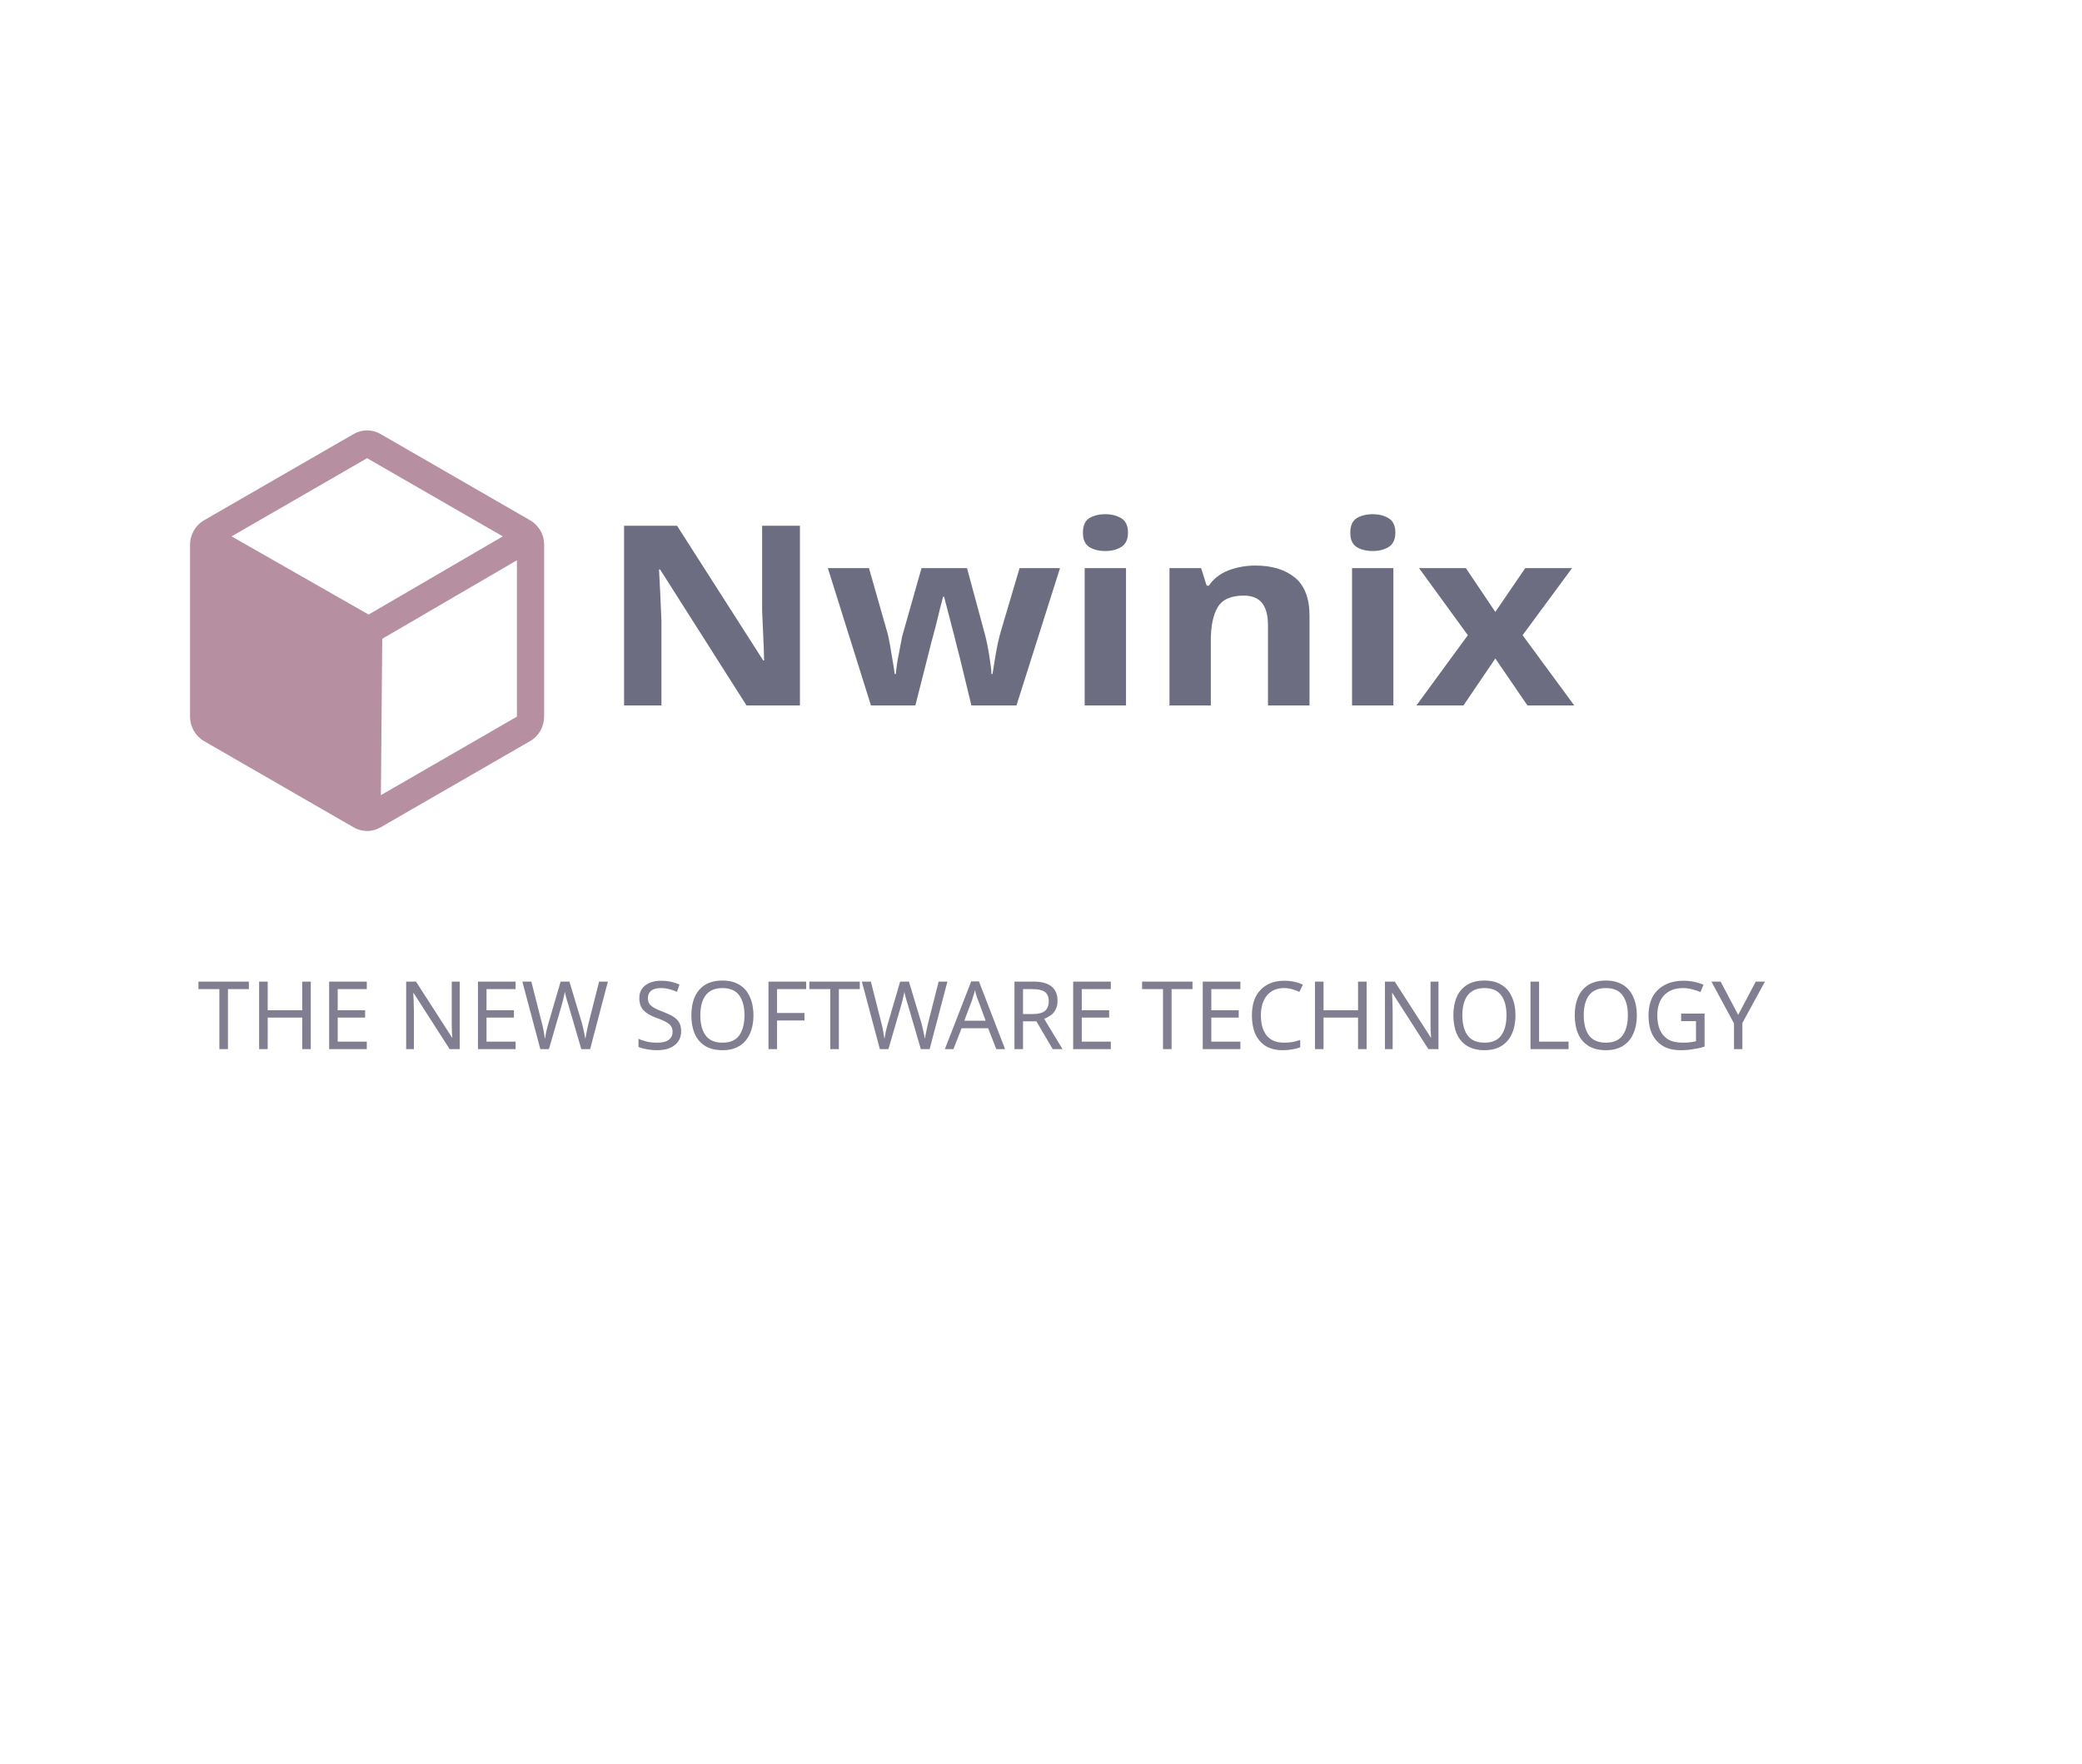
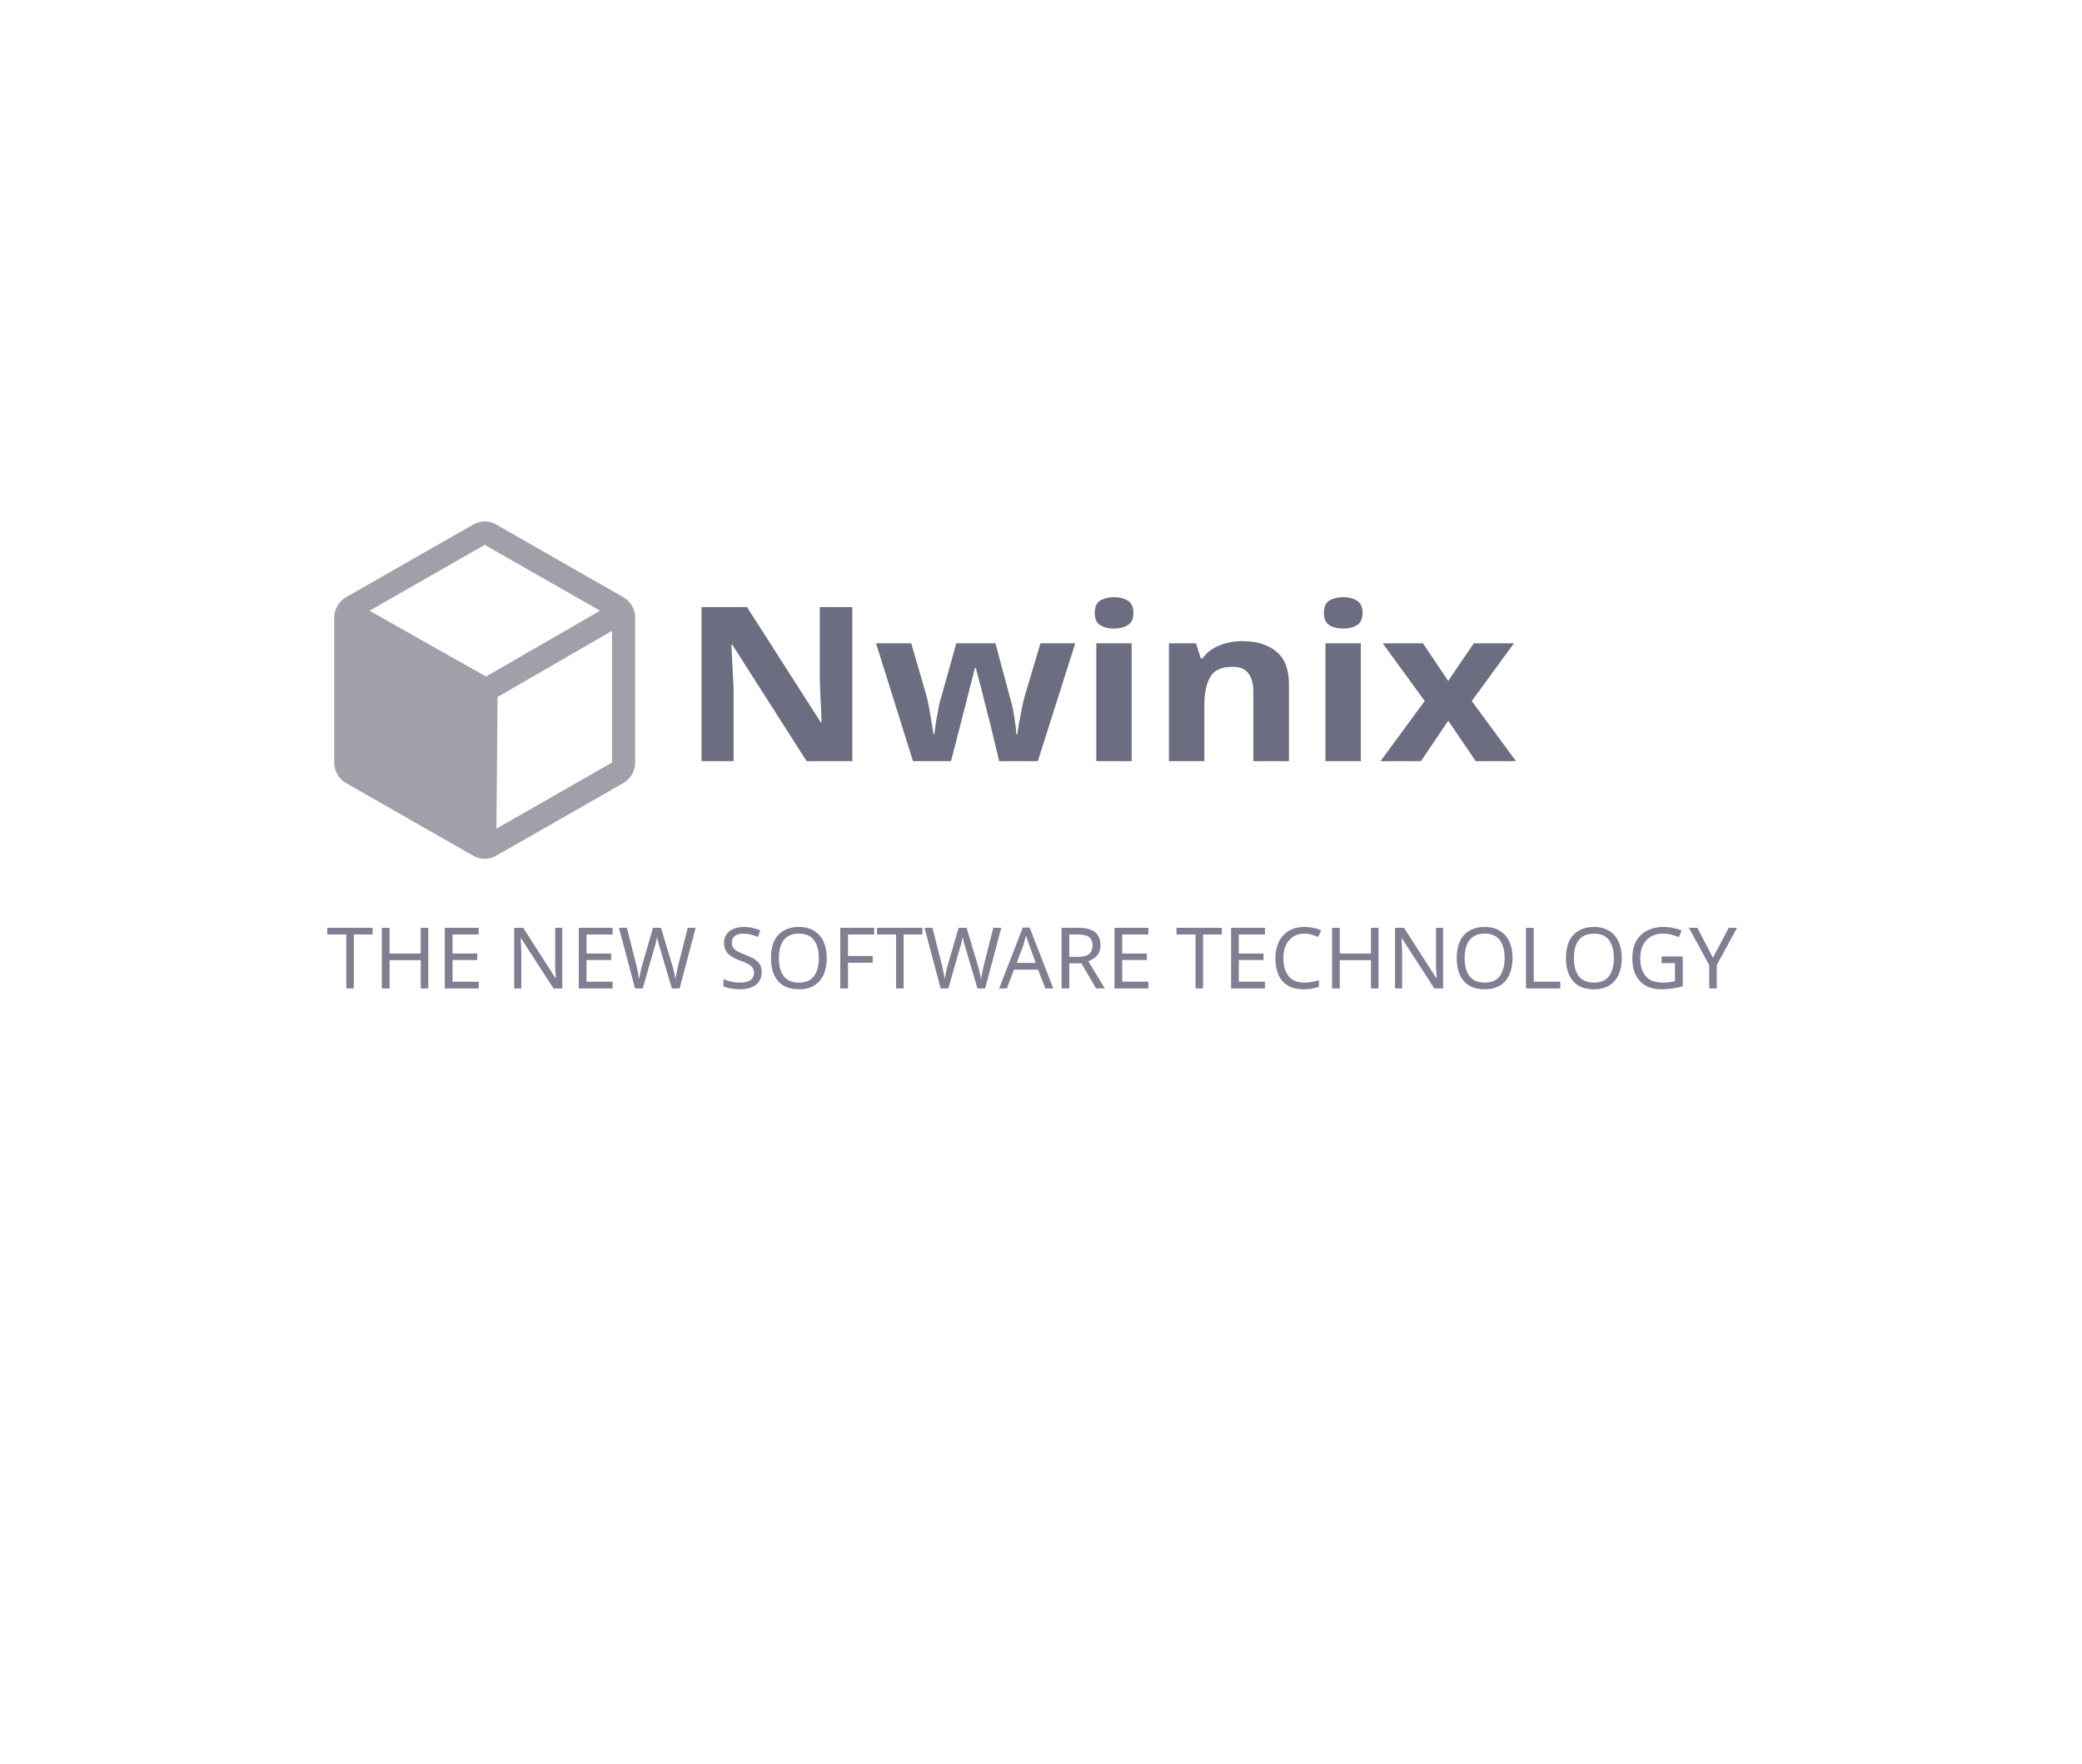
<svg xmlns="http://www.w3.org/2000/svg" width="155.533mm" height="131.725mm" viewBox="0 0 155.533 131.725" version="1.1" id="svg8">
  <defs id="defs2" />
  <g id="layer1" transform="translate(79.65421,-164.0831)">
    <rect id="rect12" width="150.812" height="95.25" x="-18.521" y="217.625" style="fill:none;fill-opacity:1;stroke-width:0.203" />
-     <text xml:space="preserve" style="font-style:normal;font-weight:normal;font-size:19.756px;line-height:1.25;font-family:sans-serif;letter-spacing:0px;word-spacing:0px;fill:#9c9caa;fill-opacity:1;stroke:none;stroke-width:0.327;stroke-opacity:1" x="-33.211" y="227.843" id="text824" transform="scale(1.051039,0.951439)">
-       <tspan id="tspan822" x="-33.211" y="227.843" style="font-style:normal;font-variant:normal;font-weight:bold;font-stretch:normal;font-size:19.756px;font-family:'Segoe UI';-inkscape-font-specification:'Segoe UI Bold';opacity:0.85;fill:#6d6d81;fill-opacity:1;stroke:none;stroke-width:0.327;stroke-opacity:1">Nwinix</tspan>
+     <text xml:space="preserve" style="font-style:normal;font-weight:normal;font-size:16.933px;line-height:1.25;font-family:sans-serif;letter-spacing:0px;word-spacing:0px;fill:#9c9caa;fill-opacity:1;stroke:none;stroke-width:0.327;stroke-opacity:1" x="-27.457" y="232.213" id="text824" transform="scale(1.051039,0.951439)">
+       <tspan id="tspan822" x="-27.457" y="232.213" style="font-style:normal;font-variant:normal;font-weight:bold;font-stretch:normal;font-size:16.933px;font-family:'Segoe UI';-inkscape-font-specification:'Segoe UI Bold';opacity:0.85;fill:#6d6d81;fill-opacity:1;stroke:none;stroke-width:0.327;stroke-opacity:1">Nwinix</tspan>
    </text>
-     <text xml:space="preserve" style="font-style:normal;font-weight:normal;font-size:7.056px;line-height:1.45;font-family:sans-serif;letter-spacing:0px;word-spacing:0px;fill:#969696;fill-opacity:1;stroke:none;stroke-width:0.265" x="-64.908" y="242.454" id="text825">
-       <tspan x="-64.908" y="242.454" style="font-style:normal;font-variant:normal;font-weight:normal;font-stretch:normal;font-size:7.056px;line-height:1.45;font-family:'Segoe UI';-inkscape-font-specification:'Segoe UI';fill:#827e92;fill-opacity:1;stroke-width:0.265" id="tspan1">THE NEW SOFTWARE TECHNOLOGY</tspan>
+     <text xml:space="preserve" style="font-style:normal;font-weight:normal;font-size:6.35px;line-height:1.45;font-family:sans-serif;letter-spacing:0px;word-spacing:0px;fill:#969696;fill-opacity:1;stroke:none;stroke-width:0.265" x="-55.269" y="237.918" id="text825">
+       <tspan x="-55.269" y="237.918" style="font-style:normal;font-variant:normal;font-weight:normal;font-stretch:normal;font-size:6.35px;line-height:1.45;font-family:'Segoe UI';-inkscape-font-specification:'Segoe UI';fill:#827e92;fill-opacity:1;stroke-width:0.265" id="tspan1">THE NEW SOFTWARE TECHNOLOGY</tspan>
    </text>
    <rect style="fill:none;fill-opacity:1;stroke-width:0.265" id="rect849" width="103.188" height="58.208" x="5.292" y="234.029" />
-     <path d="m -39.273,203.731 v 0 a 0.013,0.013 0 0 1 -0.013,-0.013 2.06,2.112 0 0 0 -0.763,-0.769 l -11.191,-6.453 a 2.035,2.086 0 0 0 -1.984,0 l -11.191,6.453 a 2.06,2.112 0 0 0 -0.763,0.769 0.013,0.013 0 0 1 -0.013,0.013 v 0.026 a 1.908,1.956 0 0 0 -0.267,1.004 v 12.854 a 2.047,2.099 0 0 0 1.043,1.825 l 11.191,6.453 a 2.098,2.151 0 0 0 0.916,0.261 h 0.178 a 2.047,2.099 0 0 0 0.89,-0.261 l 11.191,-6.453 a 2.047,2.099 0 0 0 1.043,-1.825 v -12.854 a 1.984,2.034 0 0 0 -0.267,-1.03 z m -12.844,6.258 -10.237,-5.84 10.123,-5.84 10.136,5.84 z m 11.077,7.626 -10.161,5.866 0.102,-11.681 10.059,-5.866 z" id="path1" style="fill:#b68fa1;fill-opacity:1;stroke:none;stroke-width:0.129;stroke-opacity:1" />
+     <path d="m -32.43,209.35 v 0 a 0.011,0.011 0 0 1 -0.011,-0.011 1.751,1.778 0 0 0 -0.649,-0.648 l -9.512,-5.434 a 1.729,1.757 0 0 0 -1.686,0 l -9.512,5.434 a 1.751,1.778 0 0 0 -0.649,0.648 0.011,0.011 0 0 1 -0.011,0.011 v 0.022 a 1.621,1.647 0 0 0 -0.227,0.845 v 10.825 a 1.74,1.768 0 0 0 0.886,1.537 l 9.512,5.434 a 1.784,1.811 0 0 0 0.778,0.22 h 0.151 a 1.74,1.768 0 0 0 0.757,-0.22 l 9.512,-5.434 a 1.74,1.768 0 0 0 0.886,-1.537 v -10.825 a 1.686,1.713 0 0 0 -0.227,-0.867 z m -10.917,5.27 -8.701,-4.918 8.604,-4.918 8.615,4.918 z m 9.415,6.422 -8.637,4.94 0.086,-9.837 8.55,-4.94 z" id="path1" style="fill:#a0a0aa;fill-opacity:1;stroke:none;stroke-width:0.109;stroke-opacity:1" />
    <rect style="fill:none;stroke-width:0.265" id="rect3121" width="155.533" height="131.725" x="-79.654" y="164.083" />
  </g>
</svg>
